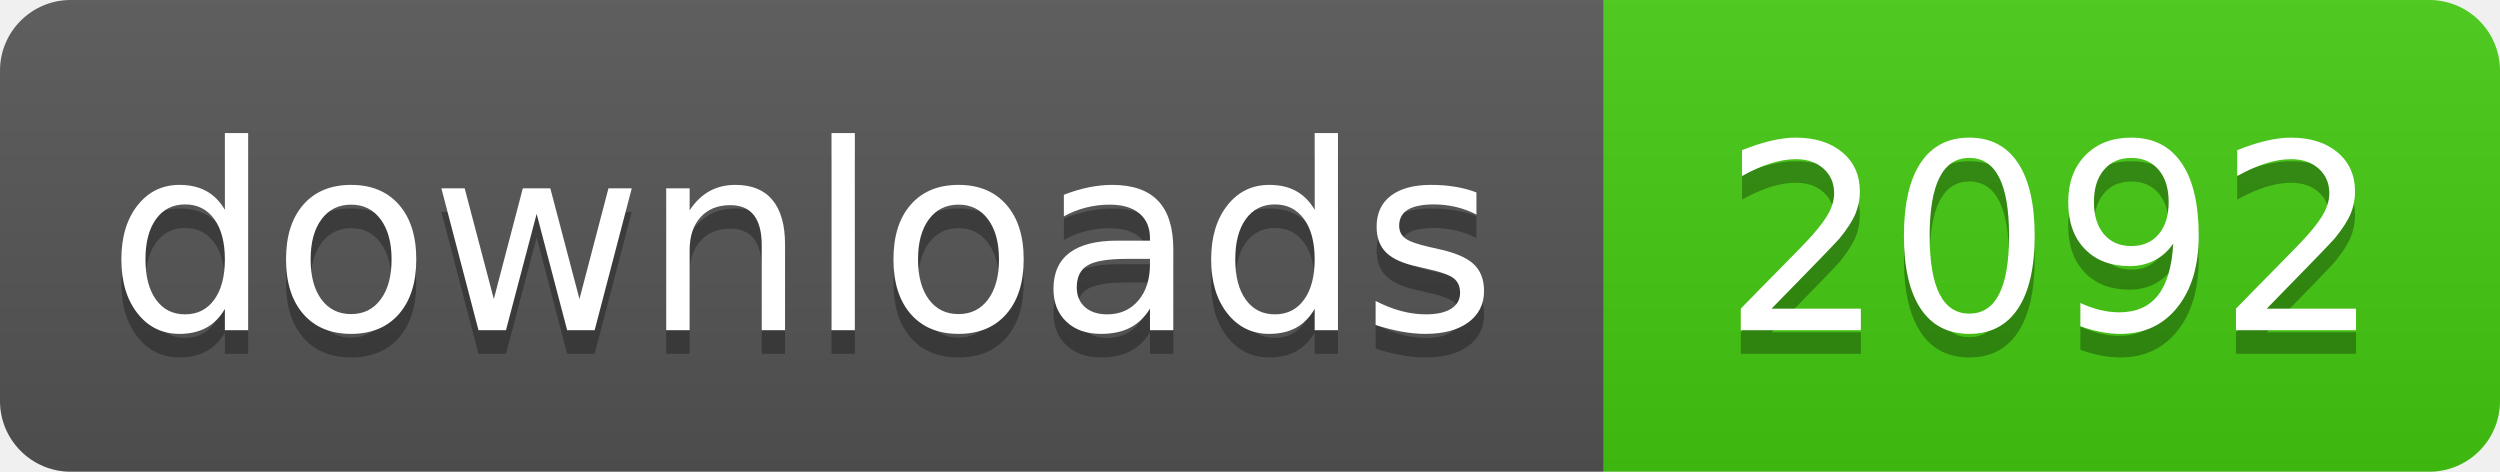
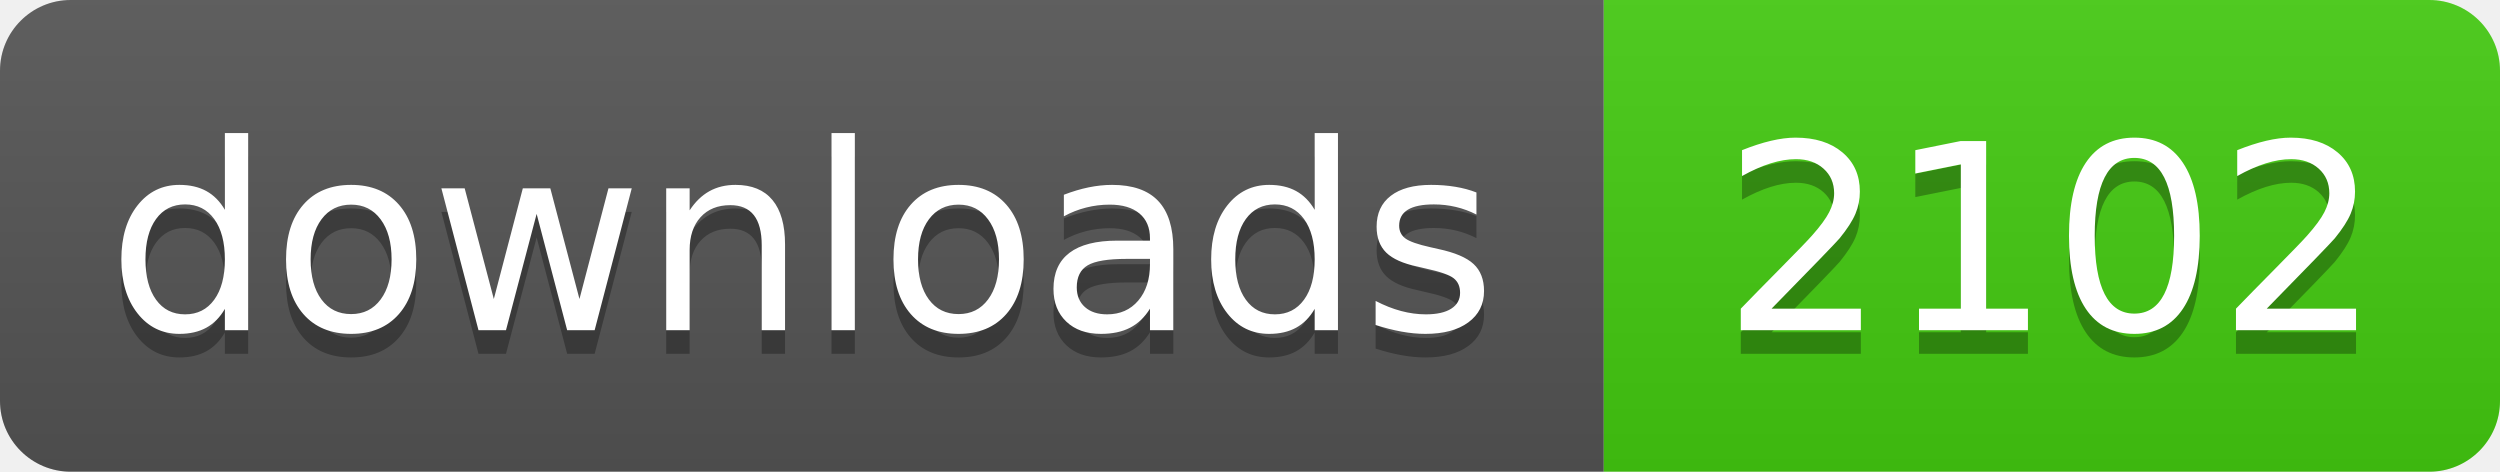
- <svg xmlns="http://www.w3.org/2000/svg" width="106" height="20" role="img" aria-label="downloads: 2092">
+ <svg xmlns="http://www.w3.org/2000/svg" width="106" height="20" role="img" aria-label="downloads: 2102">
  <linearGradient id="s" x2="0" y2="100%">
    <stop offset="0" stop-color="#bbb" stop-opacity=".1" />
    <stop offset="1" stop-opacity=".1" />
  </linearGradient>
  <clipPath id="r">
    <rect width="106" height="20" rx="3" fill="#fff" />
  </clipPath>
  <g clip-path="url(#r)">
    <rect width="68" height="20" fill="#555" />
    <rect x="68" width="38" height="20" fill="#4c1" />
    <rect width="106" height="20" fill="url(#s)" />
  </g>
  <g fill="#fff" text-anchor="middle" font-family="Verdana,Geneva,DejaVu Sans,sans-serif" text-rendering="geometricPrecision" font-size="110">
    <text aria-hidden="true" x="340" y="150" fill="#010101" fill-opacity=".3" transform="scale(.1)" textLength="560">downloads</text>
    <text x="340" y="140" transform="scale(.1)" fill="#fff" textLength="560">downloads</text>
-     <text aria-hidden="true" x="870" y="150" fill="#010101" fill-opacity=".3" transform="scale(.1)" textLength="260">2092</text>
-     <text x="870" y="140" transform="scale(.1)" fill="#fff" textLength="260">2092</text>
+     <text aria-hidden="true" x="870" y="150" fill="#010101" fill-opacity=".3" transform="scale(.1)" textLength="260">2102</text>
+     <text x="870" y="140" transform="scale(.1)" fill="#fff" textLength="260">2102</text>
  </g>
</svg>
